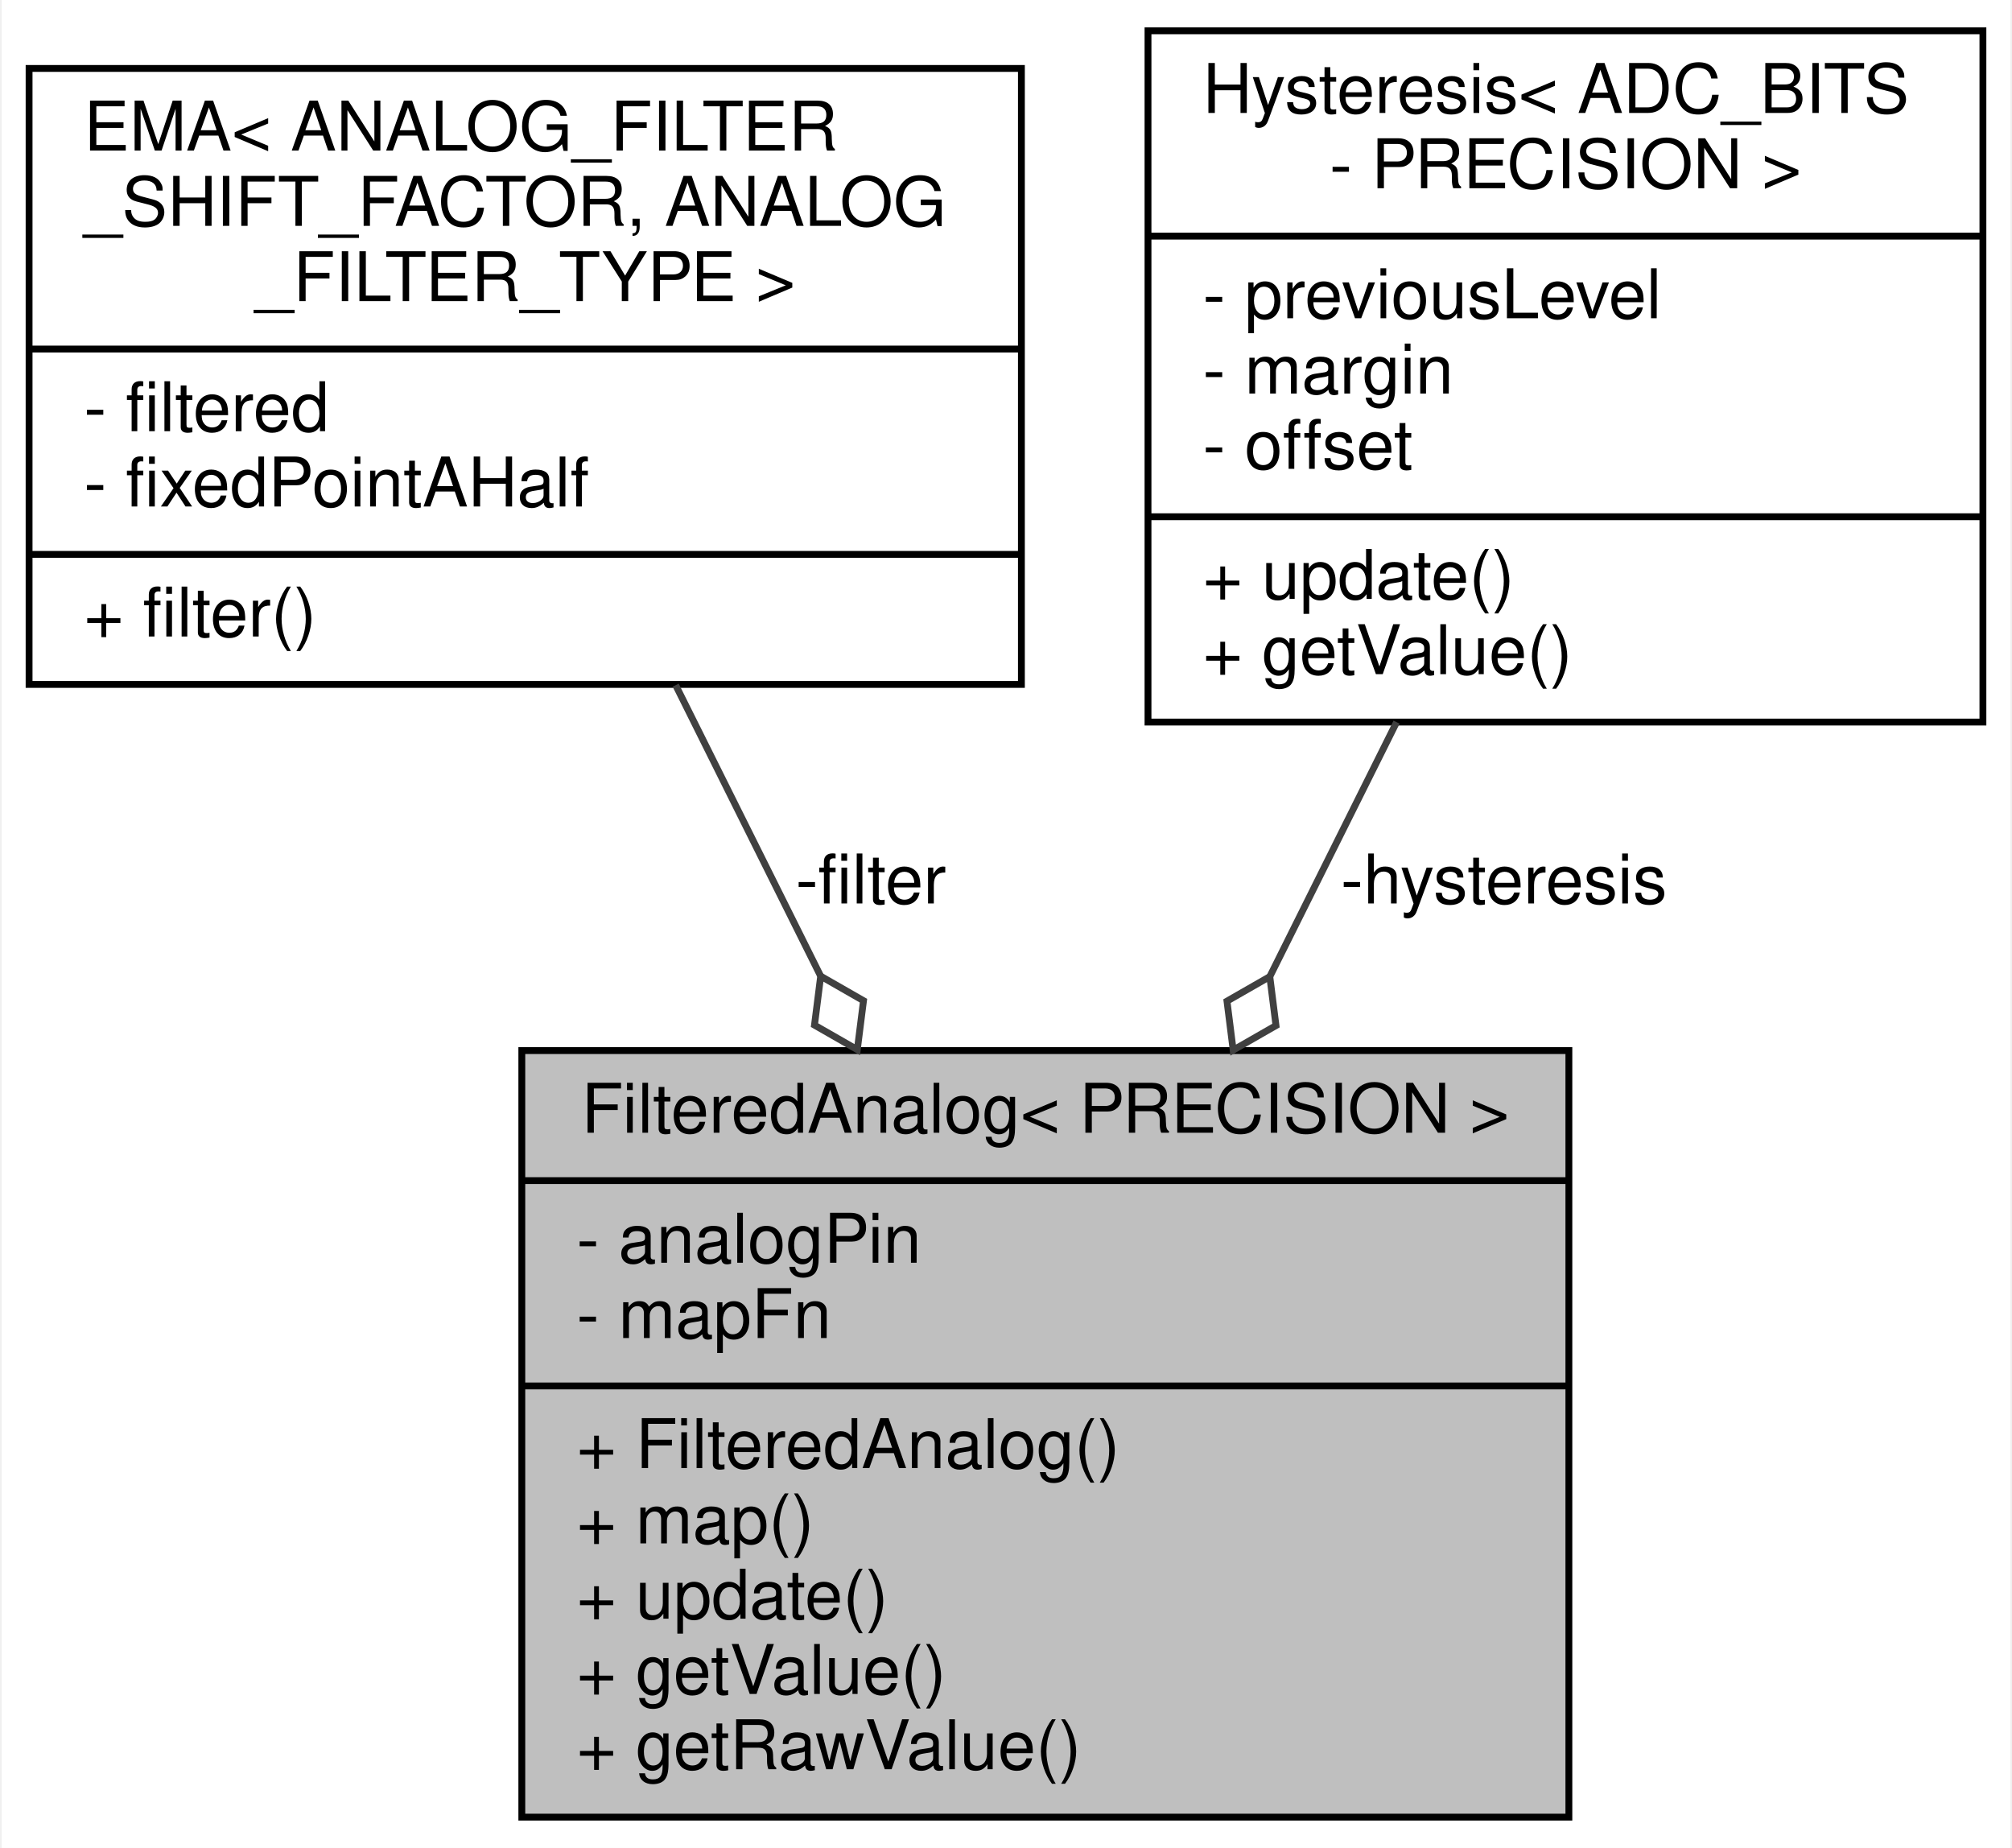
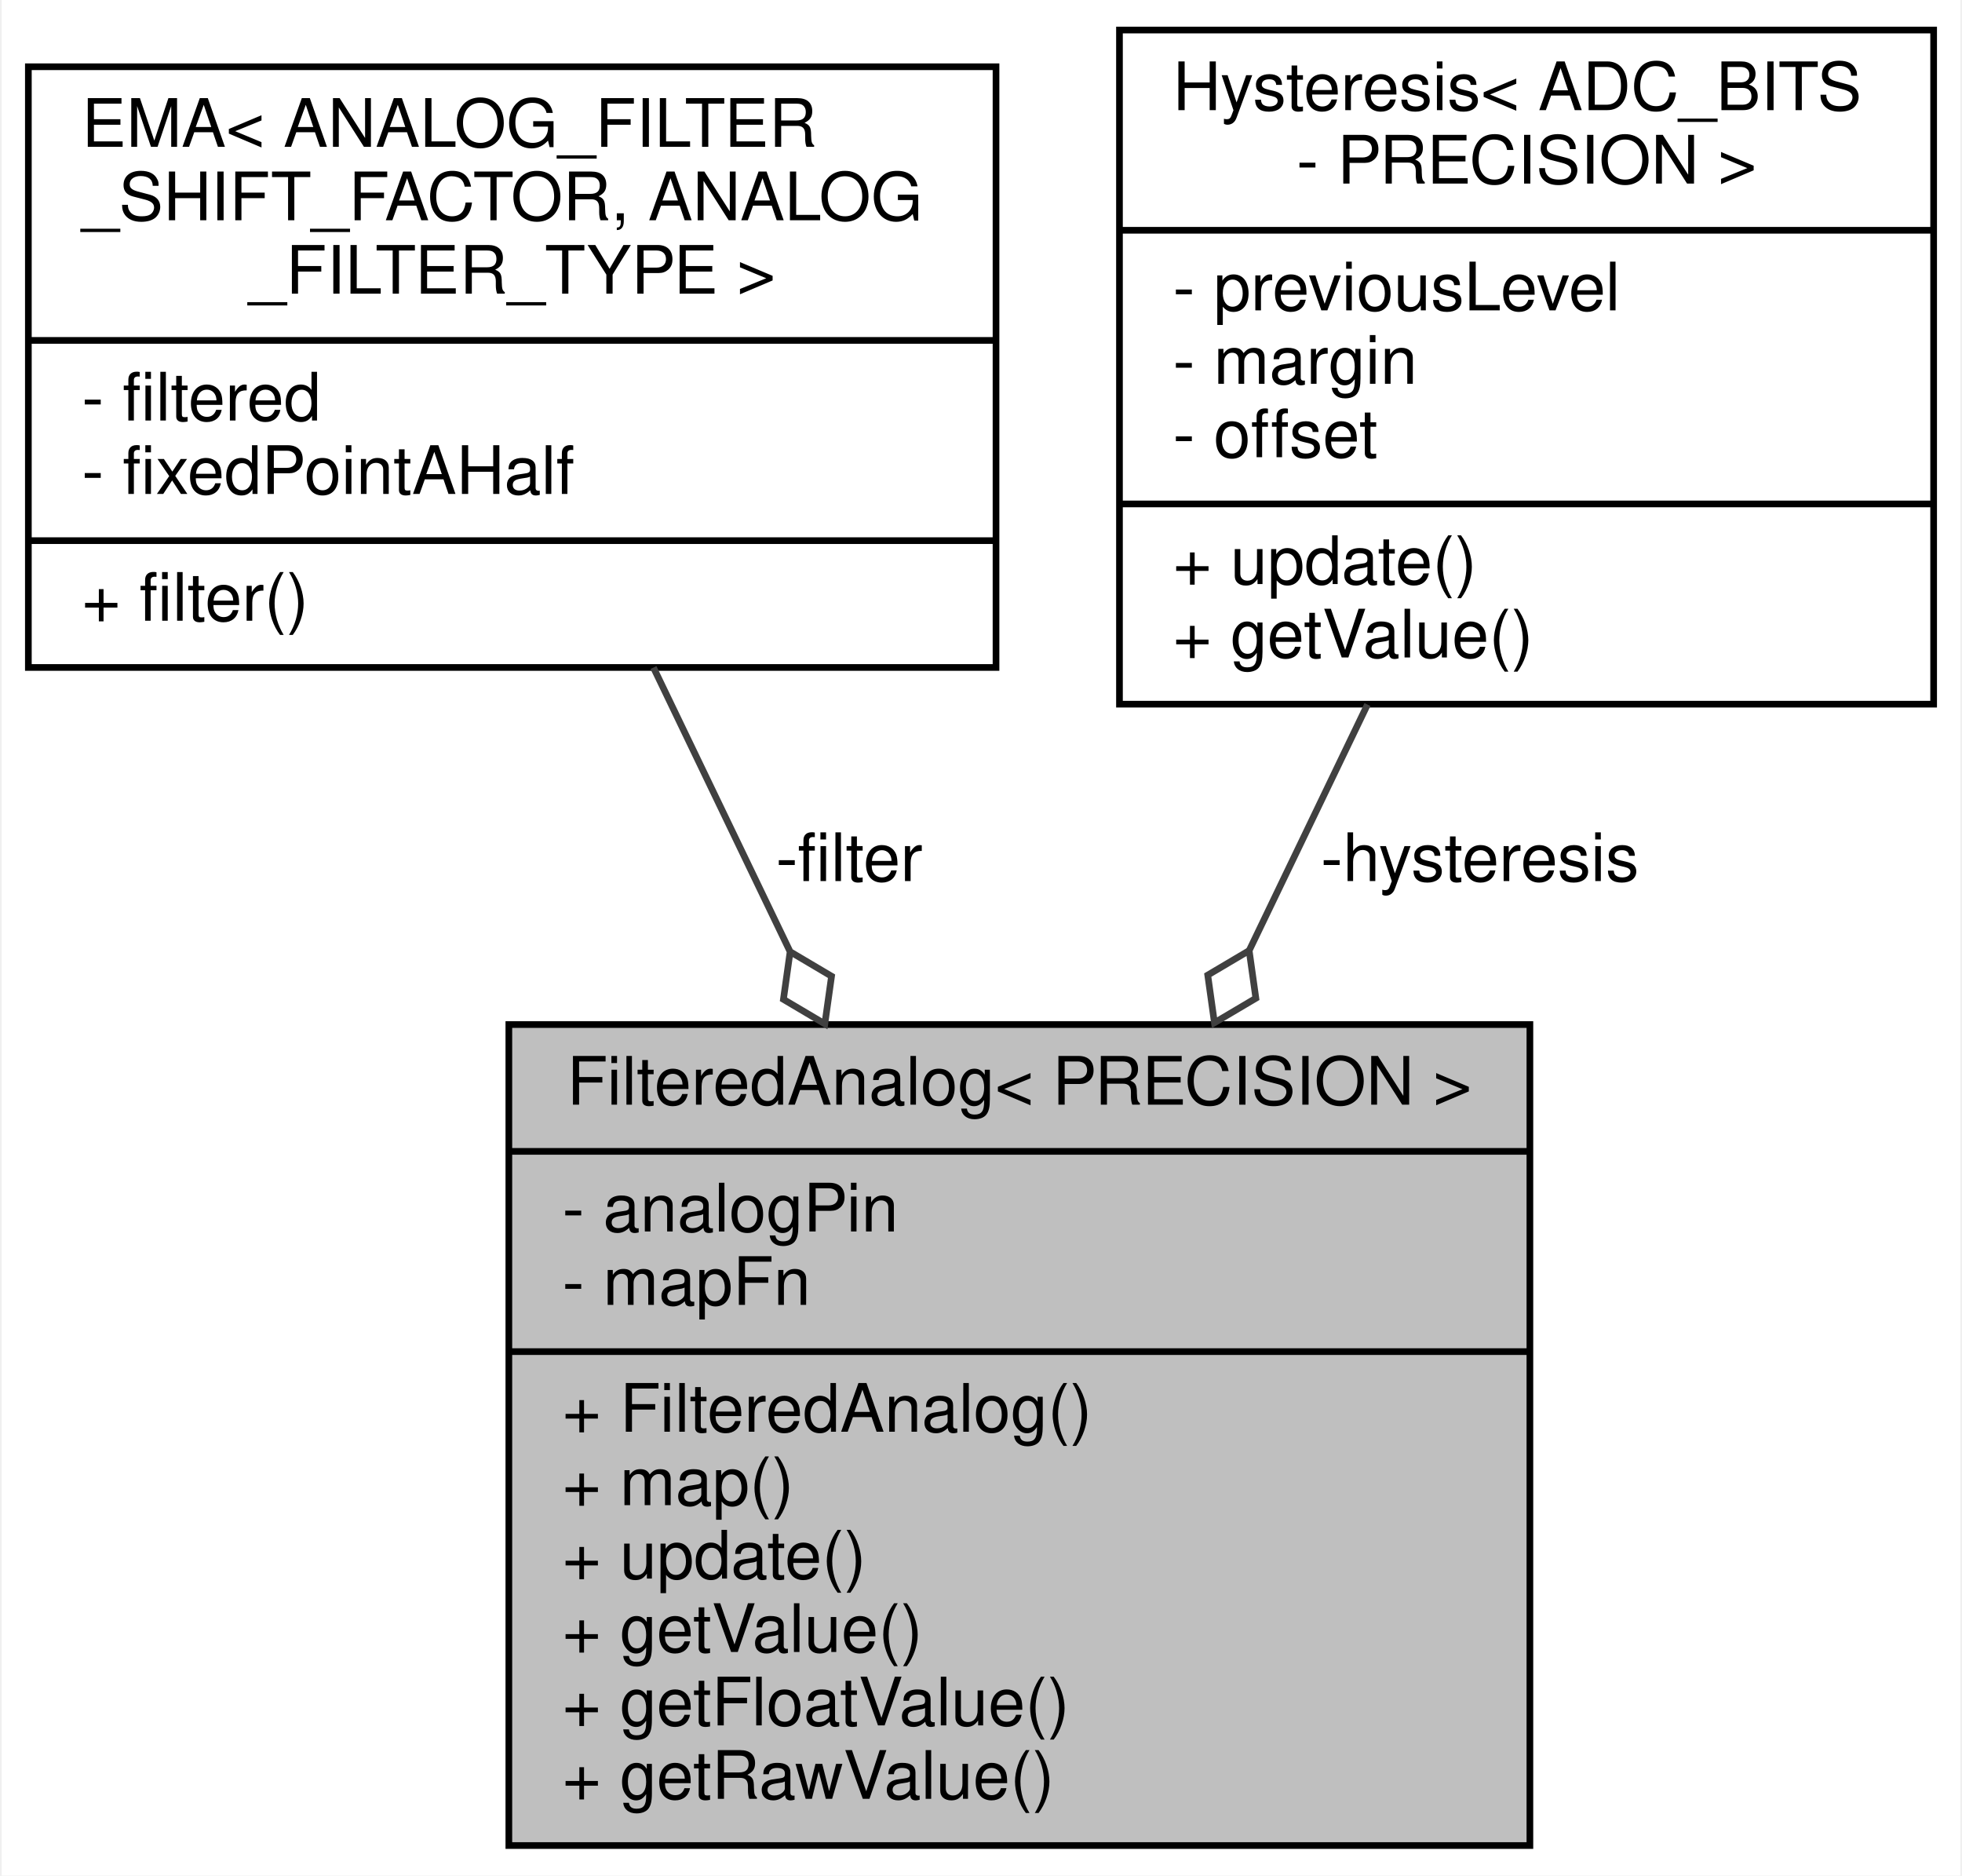
- <svg xmlns="http://www.w3.org/2000/svg" xmlns:xlink="http://www.w3.org/1999/xlink" width="294pt" height="270pt" viewBox="0.00 0.00 293.50 270.00">
-   <g id="graph0" class="graph" transform="scale(1 1) rotate(0) translate(4 266)">
-     <polygon fill="white" stroke="none" points="-4,4 -4,-266 289.5,-266 289.5,4 -4,4" />
+ <svg xmlns="http://www.w3.org/2000/svg" xmlns:xlink="http://www.w3.org/1999/xlink" width="294pt" height="281pt" viewBox="0.00 0.00 293.50 281.00">
+   <g id="graph0" class="graph" transform="scale(1 1) rotate(0) translate(4 277)">
+     <polygon fill="white" stroke="none" points="-4,4 -4,-277 289.5,-277 289.5,4 -4,4" />
    <g id="node1" class="node">
      <g id="a_node1">
        <a xlink:title="A class that reads and filters an analog input.">
-           <polygon fill="#bfbfbf" stroke="black" points="72,-0.5 72,-112.5 225,-112.5 225,-0.5 72,-0.5" />
-           <text text-anchor="middle" x="148.5" y="-100.5" font-family="Helvetica,sans-Serif" font-size="10.00">FilteredAnalog&lt; PRECISION &gt;</text>
-           <polyline fill="none" stroke="black" points="72,-93.5 225,-93.5 " />
-           <text text-anchor="start" x="80" y="-81.5" font-family="Helvetica,sans-Serif" font-size="10.00">- analogPin</text>
-           <text text-anchor="start" x="80" y="-70.5" font-family="Helvetica,sans-Serif" font-size="10.00">- mapFn</text>
-           <polyline fill="none" stroke="black" points="72,-63.5 225,-63.5 " />
-           <text text-anchor="start" x="80" y="-51.5" font-family="Helvetica,sans-Serif" font-size="10.00">+ FilteredAnalog()</text>
-           <text text-anchor="start" x="80" y="-40.5" font-family="Helvetica,sans-Serif" font-size="10.00">+ map()</text>
-           <text text-anchor="start" x="80" y="-29.5" font-family="Helvetica,sans-Serif" font-size="10.00">+ update()</text>
-           <text text-anchor="start" x="80" y="-18.5" font-family="Helvetica,sans-Serif" font-size="10.00">+ getValue()</text>
+           <polygon fill="#bfbfbf" stroke="black" points="72,-0.5 72,-123.5 225,-123.5 225,-0.5 72,-0.5" />
+           <text text-anchor="middle" x="148.5" y="-111.5" font-family="Helvetica,sans-Serif" font-size="10.00">FilteredAnalog&lt; PRECISION &gt;</text>
+           <polyline fill="none" stroke="black" points="72,-104.5 225,-104.5 " />
+           <text text-anchor="start" x="80" y="-92.5" font-family="Helvetica,sans-Serif" font-size="10.00">- analogPin</text>
+           <text text-anchor="start" x="80" y="-81.5" font-family="Helvetica,sans-Serif" font-size="10.00">- mapFn</text>
+           <polyline fill="none" stroke="black" points="72,-74.5 225,-74.5 " />
+           <text text-anchor="start" x="80" y="-62.5" font-family="Helvetica,sans-Serif" font-size="10.00">+ FilteredAnalog()</text>
+           <text text-anchor="start" x="80" y="-51.5" font-family="Helvetica,sans-Serif" font-size="10.00">+ map()</text>
+           <text text-anchor="start" x="80" y="-40.5" font-family="Helvetica,sans-Serif" font-size="10.00">+ update()</text>
+           <text text-anchor="start" x="80" y="-29.5" font-family="Helvetica,sans-Serif" font-size="10.00">+ getValue()</text>
+           <text text-anchor="start" x="80" y="-18.5" font-family="Helvetica,sans-Serif" font-size="10.00">+ getFloatValue()</text>
          <text text-anchor="start" x="80" y="-7.5" font-family="Helvetica,sans-Serif" font-size="10.00">+ getRawValue()</text>
        </a>
      </g>
    </g>
    <g id="node2" class="node">
      <g id="a_node2">
        <a xlink:href="../../d7/d40/classEMA.html" target="_top" xlink:title=" ">
-           <polygon fill="white" stroke="black" points="0,-166 0,-256 145,-256 145,-166 0,-166" />
-           <text text-anchor="start" x="8" y="-244" font-family="Helvetica,sans-Serif" font-size="10.00">EMA&lt; ANALOG_FILTER</text>
-           <text text-anchor="start" x="8" y="-233" font-family="Helvetica,sans-Serif" font-size="10.00">_SHIFT_FACTOR, ANALOG</text>
-           <text text-anchor="middle" x="72.5" y="-222" font-family="Helvetica,sans-Serif" font-size="10.00">_FILTER_TYPE &gt;</text>
-           <polyline fill="none" stroke="black" points="0,-215 145,-215 " />
-           <text text-anchor="start" x="8" y="-203" font-family="Helvetica,sans-Serif" font-size="10.00">- filtered</text>
-           <text text-anchor="start" x="8" y="-192" font-family="Helvetica,sans-Serif" font-size="10.00">- fixedPointAHalf</text>
-           <polyline fill="none" stroke="black" points="0,-185 145,-185 " />
-           <text text-anchor="start" x="8" y="-173" font-family="Helvetica,sans-Serif" font-size="10.00">+ filter()</text>
+           <polygon fill="white" stroke="black" points="0,-177 0,-267 145,-267 145,-177 0,-177" />
+           <text text-anchor="start" x="8" y="-255" font-family="Helvetica,sans-Serif" font-size="10.00">EMA&lt; ANALOG_FILTER</text>
+           <text text-anchor="start" x="8" y="-244" font-family="Helvetica,sans-Serif" font-size="10.00">_SHIFT_FACTOR, ANALOG</text>
+           <text text-anchor="middle" x="72.5" y="-233" font-family="Helvetica,sans-Serif" font-size="10.00">_FILTER_TYPE &gt;</text>
+           <polyline fill="none" stroke="black" points="0,-226 145,-226 " />
+           <text text-anchor="start" x="8" y="-214" font-family="Helvetica,sans-Serif" font-size="10.00">- filtered</text>
+           <text text-anchor="start" x="8" y="-203" font-family="Helvetica,sans-Serif" font-size="10.00">- fixedPointAHalf</text>
+           <polyline fill="none" stroke="black" points="0,-196 145,-196 " />
+           <text text-anchor="start" x="8" y="-184" font-family="Helvetica,sans-Serif" font-size="10.00">+ filter()</text>
        </a>
      </g>
    </g>
    <g id="edge1" class="edge">
-       <path fill="none" stroke="#404040" d="M94.482,-165.891C101.085,-152.642 108.477,-137.809 115.623,-123.47" />
-       <polygon fill="none" stroke="#404040" points="115.67,-123.375 114.766,-116.221 121.023,-112.635 121.927,-119.789 115.67,-123.375" />
-       <text text-anchor="middle" x="123" y="-134" font-family="Helvetica,sans-Serif" font-size="10.00"> -filter</text>
+       <path fill="none" stroke="#404040" d="M93.67,-176.988C100.005,-163.818 107.122,-149.022 114.078,-134.562" />
+       <polygon fill="none" stroke="#404040" points="114.148,-134.416 113.144,-127.275 119.35,-123.602 120.354,-130.742 114.148,-134.416" />
+       <text text-anchor="middle" x="123" y="-145" font-family="Helvetica,sans-Serif" font-size="10.00"> -filter</text>
    </g>
    <g id="node3" class="node">
      <g id="a_node3">
        <a xlink:href="../../d2/dcb/classHysteresis.html" target="_top" xlink:title=" ">
-           <polygon fill="white" stroke="black" points="163.5,-160.5 163.5,-261.5 285.5,-261.5 285.5,-160.5 163.5,-160.5" />
-           <text text-anchor="start" x="171.5" y="-249.5" font-family="Helvetica,sans-Serif" font-size="10.00">Hysteresis&lt; ADC_BITS</text>
-           <text text-anchor="middle" x="224.5" y="-238.5" font-family="Helvetica,sans-Serif" font-size="10.00"> - PRECISION &gt;</text>
-           <polyline fill="none" stroke="black" points="163.5,-231.5 285.5,-231.5 " />
-           <text text-anchor="start" x="171.5" y="-219.5" font-family="Helvetica,sans-Serif" font-size="10.00">- previousLevel</text>
-           <text text-anchor="start" x="171.5" y="-208.5" font-family="Helvetica,sans-Serif" font-size="10.00">- margin</text>
-           <text text-anchor="start" x="171.5" y="-197.5" font-family="Helvetica,sans-Serif" font-size="10.00">- offset</text>
-           <polyline fill="none" stroke="black" points="163.5,-190.5 285.5,-190.5 " />
-           <text text-anchor="start" x="171.5" y="-178.5" font-family="Helvetica,sans-Serif" font-size="10.00">+ update()</text>
-           <text text-anchor="start" x="171.5" y="-167.5" font-family="Helvetica,sans-Serif" font-size="10.00">+ getValue()</text>
+           <polygon fill="white" stroke="black" points="163.5,-171.5 163.5,-272.5 285.5,-272.5 285.5,-171.5 163.5,-171.5" />
+           <text text-anchor="start" x="171.5" y="-260.5" font-family="Helvetica,sans-Serif" font-size="10.00">Hysteresis&lt; ADC_BITS</text>
+           <text text-anchor="middle" x="224.5" y="-249.5" font-family="Helvetica,sans-Serif" font-size="10.00"> - PRECISION &gt;</text>
+           <polyline fill="none" stroke="black" points="163.5,-242.5 285.5,-242.5 " />
+           <text text-anchor="start" x="171.5" y="-230.5" font-family="Helvetica,sans-Serif" font-size="10.00">- previousLevel</text>
+           <text text-anchor="start" x="171.5" y="-219.5" font-family="Helvetica,sans-Serif" font-size="10.00">- margin</text>
+           <text text-anchor="start" x="171.5" y="-208.5" font-family="Helvetica,sans-Serif" font-size="10.00">- offset</text>
+           <polyline fill="none" stroke="black" points="163.5,-201.5 285.5,-201.5 " />
+           <text text-anchor="start" x="171.5" y="-189.5" font-family="Helvetica,sans-Serif" font-size="10.00">+ update()</text>
+           <text text-anchor="start" x="171.5" y="-178.5" font-family="Helvetica,sans-Serif" font-size="10.00">+ getValue()</text>
        </a>
      </g>
    </g>
    <g id="edge2" class="edge">
-       <path fill="none" stroke="#404040" d="M199.825,-160.488C193.925,-148.649 187.534,-135.825 181.331,-123.377" />
-       <polygon fill="none" stroke="#404040" points="181.297,-123.31 175.041,-119.724 175.944,-112.569 182.201,-116.155 181.297,-123.31" />
-       <text text-anchor="middle" x="215.5" y="-134" font-family="Helvetica,sans-Serif" font-size="10.00"> -hysteresis</text>
+       <path fill="none" stroke="#404040" d="M200.662,-171.441C195.039,-159.752 188.933,-147.059 182.947,-134.613" />
+       <polygon fill="none" stroke="#404040" points="182.933,-134.584 176.727,-130.911 177.731,-123.77 183.937,-127.443 182.933,-134.584" />
+       <text text-anchor="middle" x="217.5" y="-145" font-family="Helvetica,sans-Serif" font-size="10.00"> -hysteresis</text>
    </g>
  </g>
</svg>
